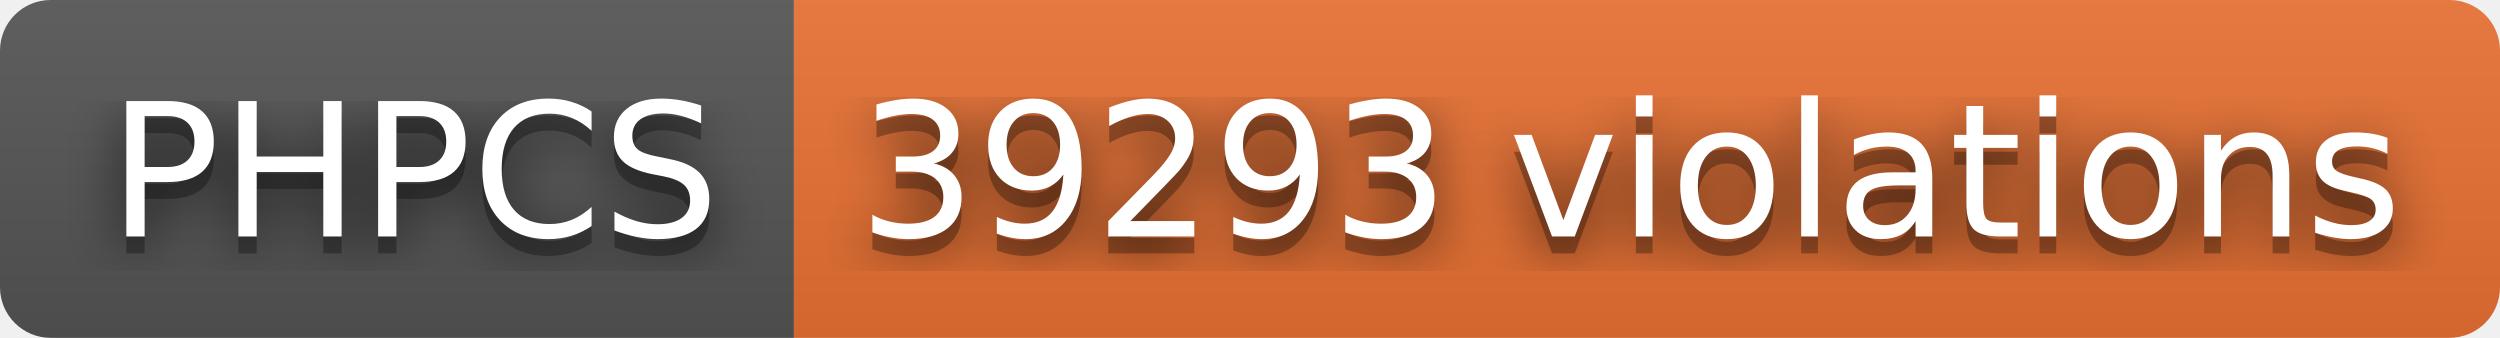
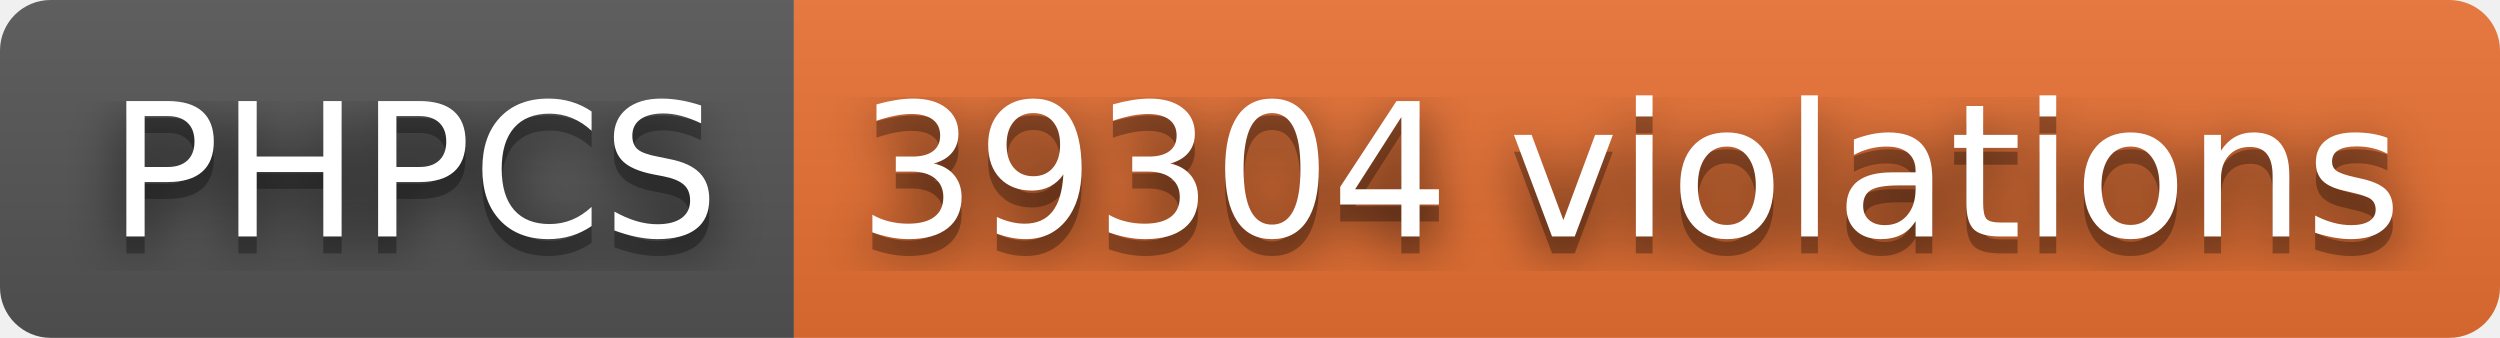
- <svg xmlns="http://www.w3.org/2000/svg" width="148" height="20" role="img" aria-label="PHPCS: 39293 violations">
+ <svg xmlns="http://www.w3.org/2000/svg" width="148" height="20" role="img" aria-label="PHPCS: 39304 violations">
  <filter id="blur">
    <feGaussianBlur stdDeviation="16" />
  </filter>
  <linearGradient id="s" x2="0" y2="100%">
    <stop offset="0" stop-color="#bbb" stop-opacity=".1" />
    <stop offset="1" stop-opacity=".1" />
  </linearGradient>
  <clipPath id="r">
    <rect width="148" height="20" rx="3" />
  </clipPath>
  <g clip-path="url(#r)">
    <rect width="47" height="20" fill="#555" />
    <rect x="47" width="101" height="20" fill="#ea7233" />
    <rect width="148" height="20" fill="url(#s)" />
  </g>
  <g fill="#fff" text-anchor="middle" font-family="Verdana,Geneva,DejaVu Sans,sans-serif" text-rendering="geometricPrecision" font-size="110">
    <g transform="scale(.1)">
      <g aria-hidden="true" fill="#010101">
        <text x="245" y="150" fill-opacity=".8" filter="url(#blur)" textLength="370">PHPCS</text>
        <text x="245" y="150" fill-opacity=".3" textLength="370">PHPCS</text>
      </g>
      <text x="245" y="140" textLength="370">PHPCS</text>
    </g>
    <g transform="scale(.1)">
      <g aria-hidden="true" fill="#010101">
-         <text x="965" y="150" fill-opacity=".8" filter="url(#blur)" textLength="910">39293 violations</text>
-         <text x="965" y="150" fill-opacity=".3" textLength="910">39293 violations</text>
+         <text x="965" y="150" fill-opacity=".8" filter="url(#blur)" textLength="910">39304 violations</text>
+         <text x="965" y="150" fill-opacity=".3" textLength="910">39304 violations</text>
      </g>
-       <text x="965" y="140" textLength="910">39293 violations</text>
+       <text x="965" y="140" textLength="910">39304 violations</text>
    </g>
  </g>
</svg>
